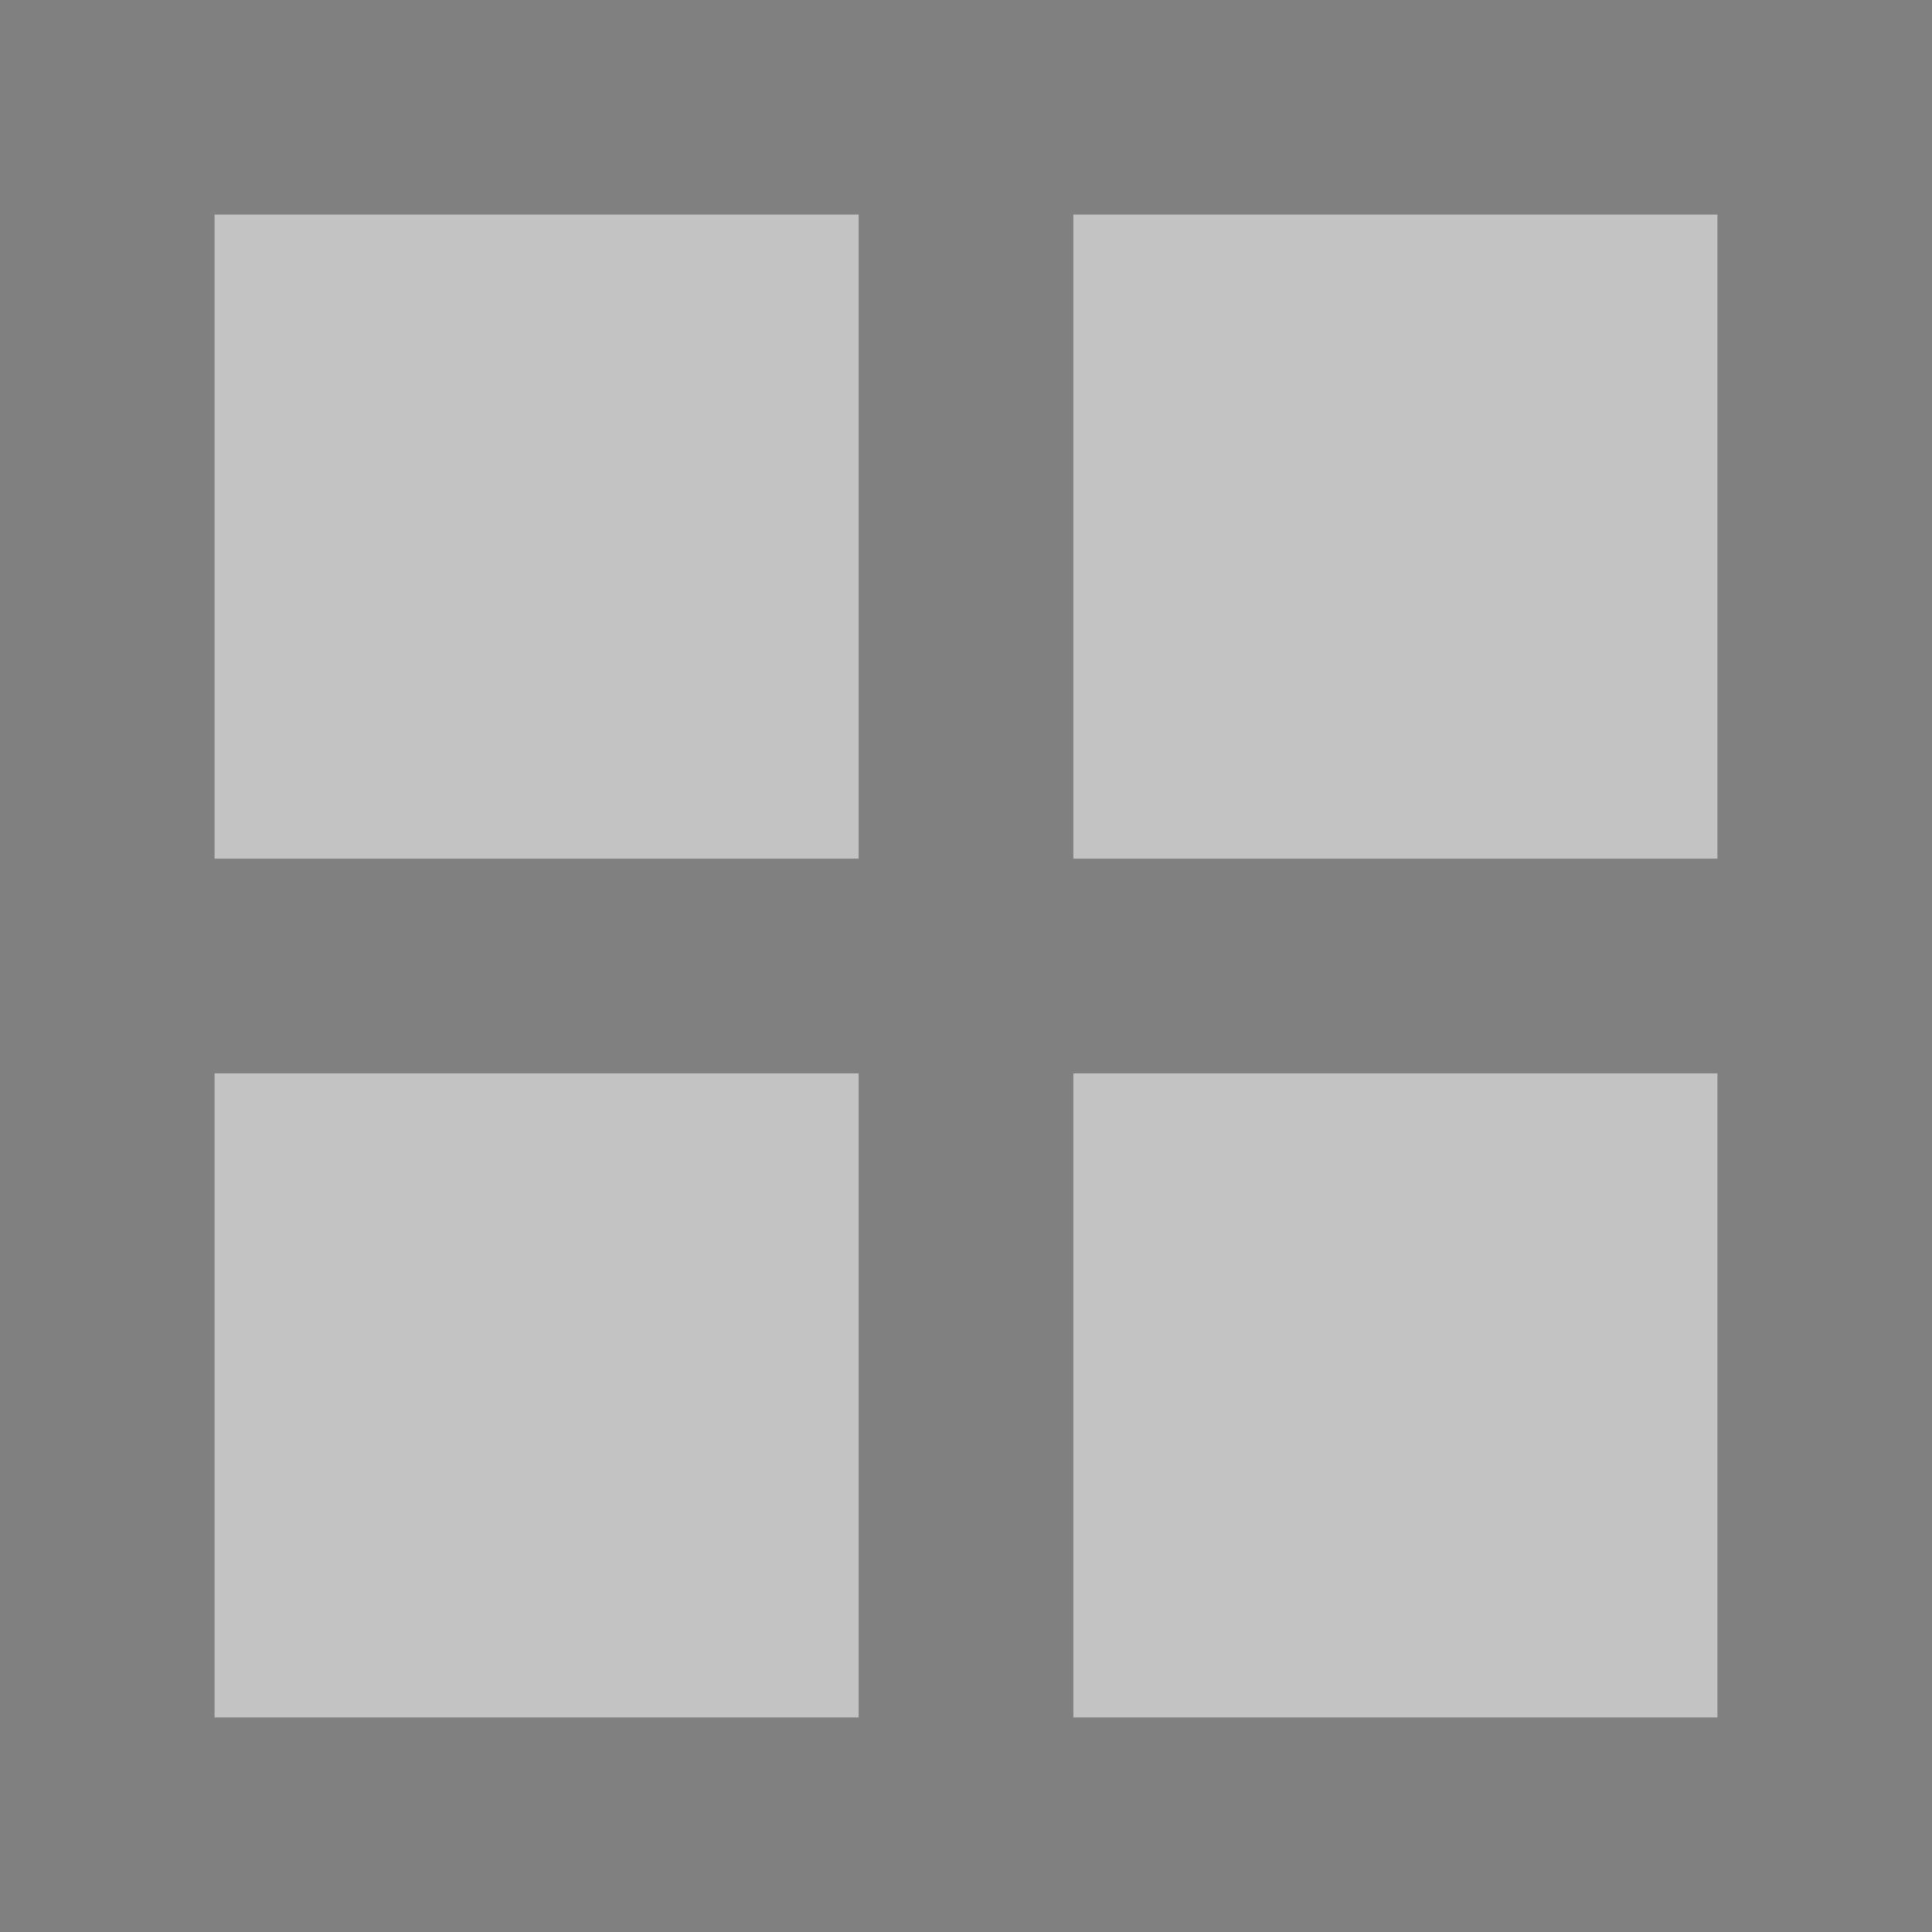
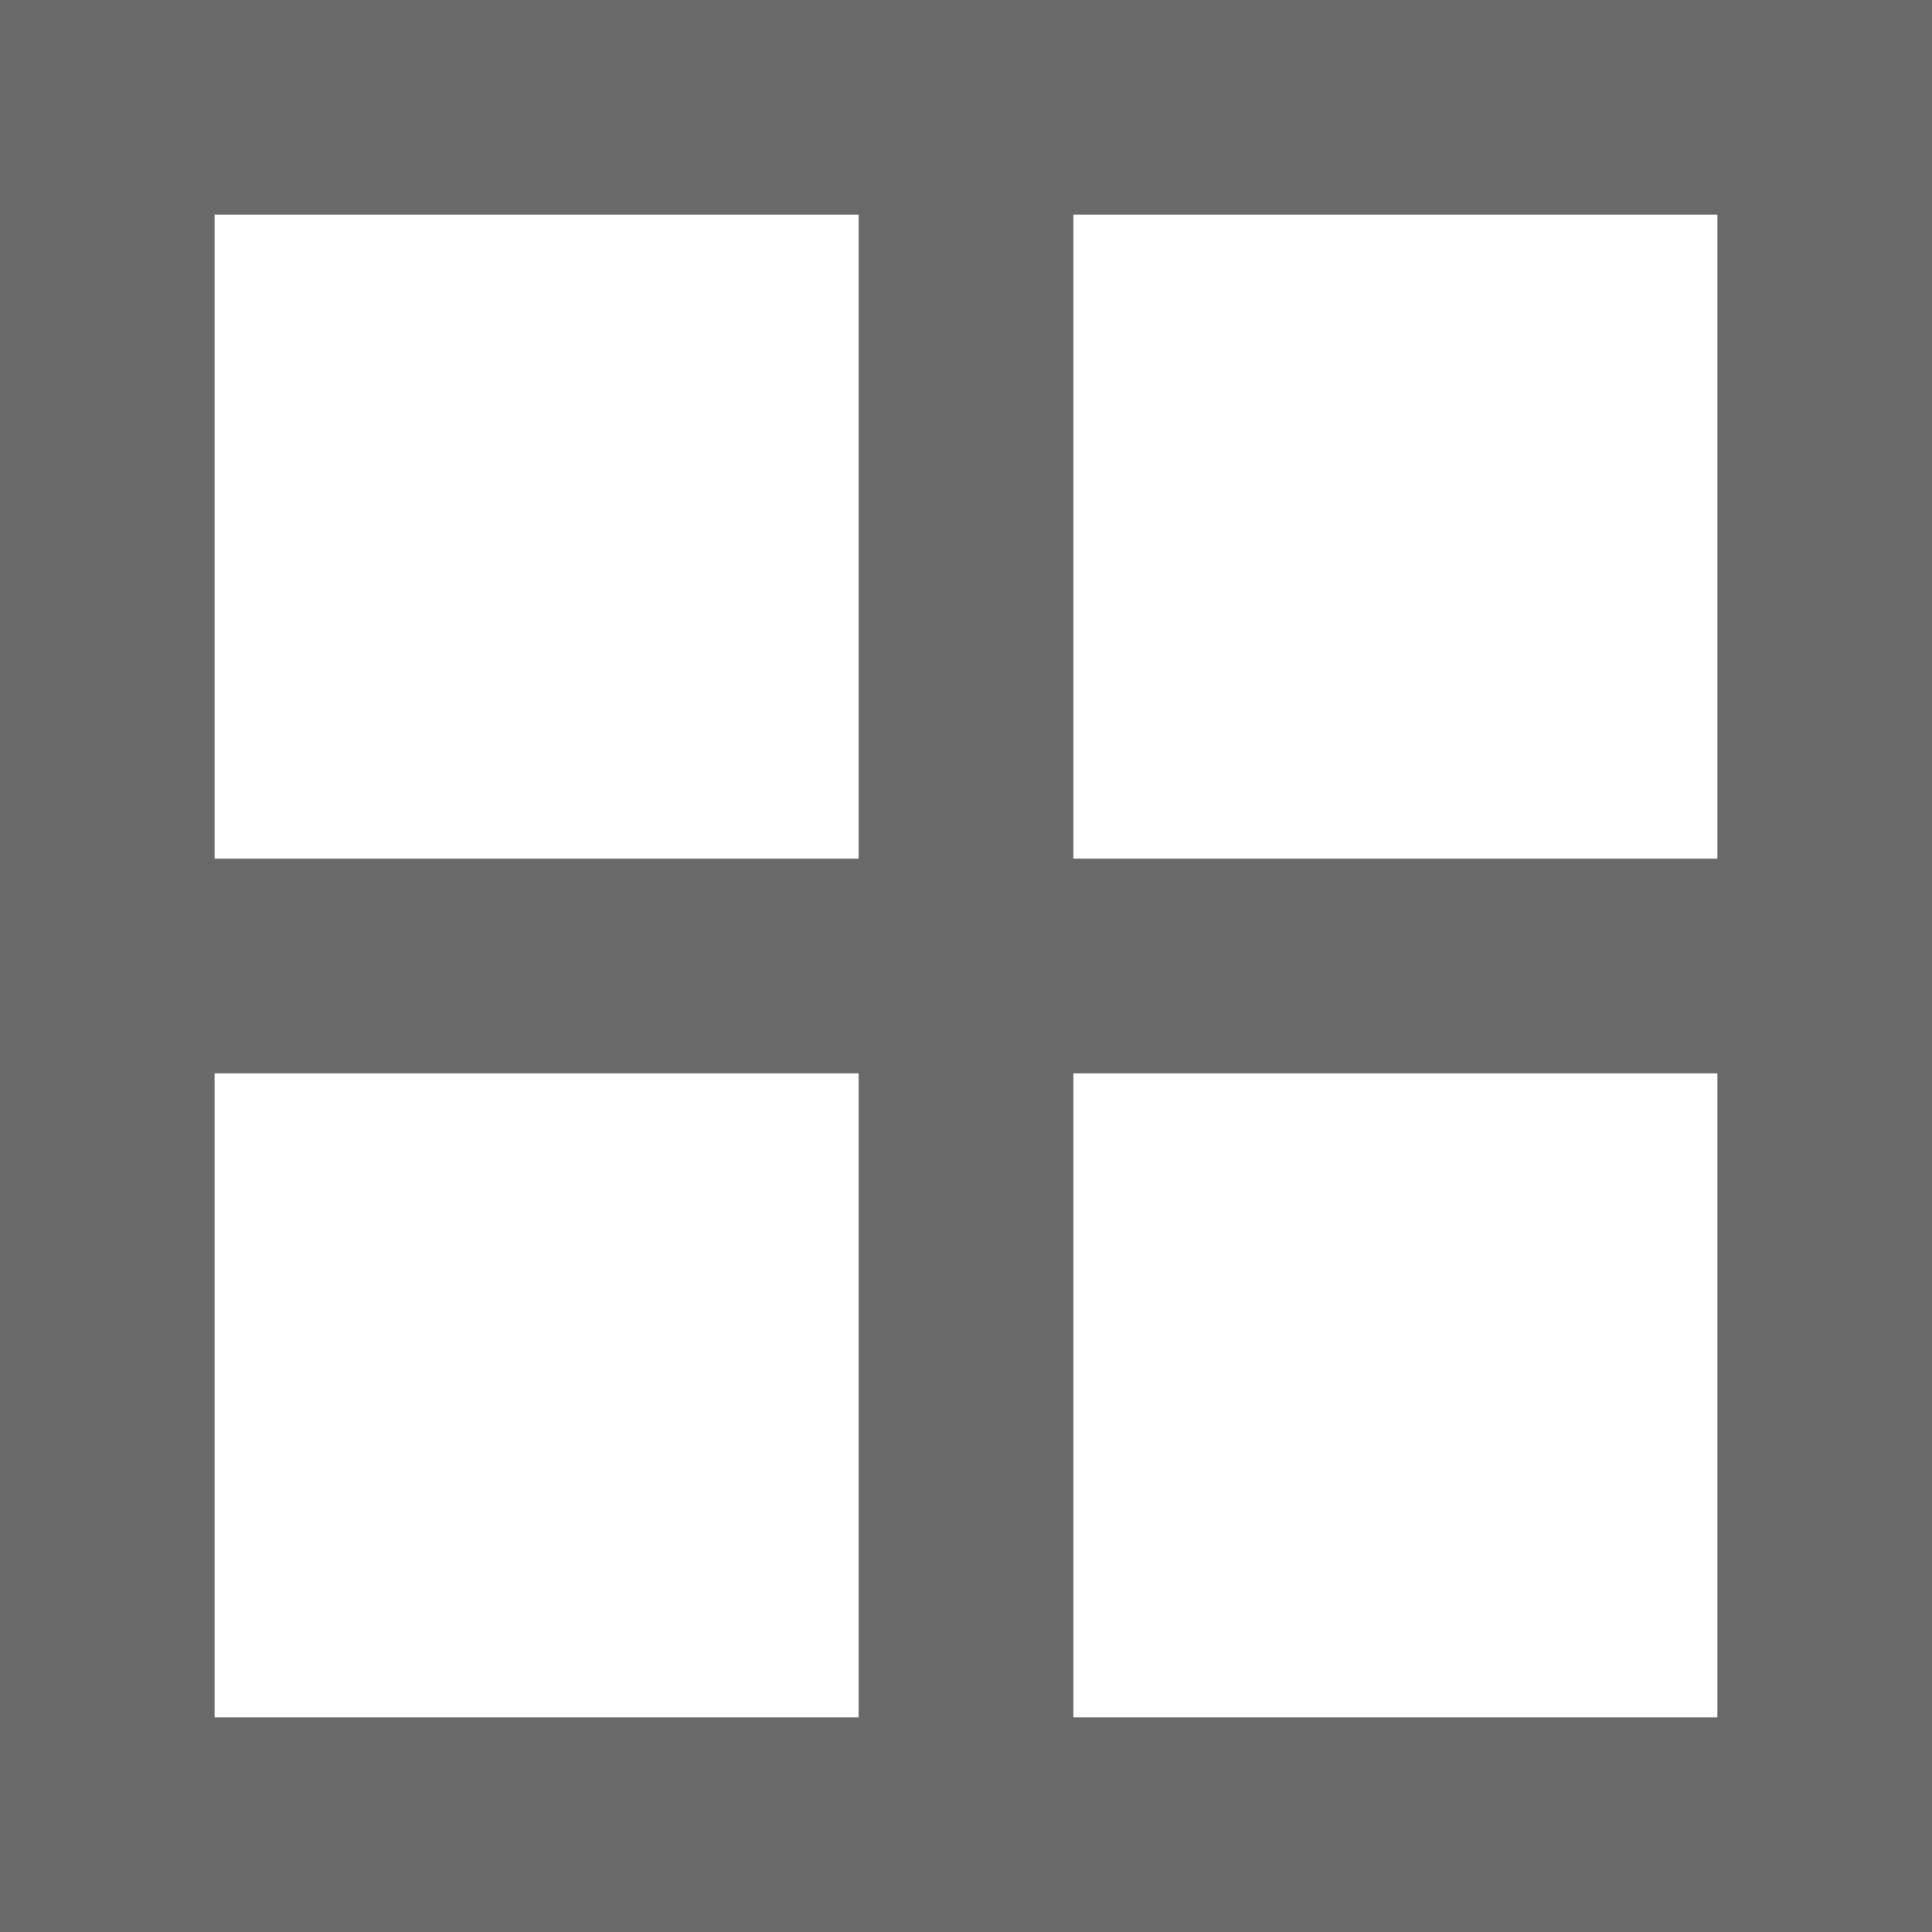
- <svg xmlns="http://www.w3.org/2000/svg" viewBox="0 0 18 18">
-   <g fill="#808080">
-     <path d="m0 0v18h18v-18zm2 2h6v6h-6zm8 0h6v6h-6zm-8 8h6v6h-6zm8 0h6v6h-6z" />
-     <path d="m2 2v14h14v-14z" opacity=".4" />
+ <svg xmlns="http://www.w3.org/2000/svg" height="18" viewBox="0 0 18 18" width="18">
+   <path d="m0 0v18h18v-18z" fill="#fff" stroke-width="1.125" />
+   <path d="m0 0v1 1h1v-1-1zm2 0v1h2v-1zm3 0v1h2v-1zm3 0v1h2v-1zm3 0v1h2v-1zm3 0v1h2v-1zm3 0v1 1h1v-1-1zm-17 3v2h1v-2zm17 0v2h1v-2zm-17 4v2h1v-2zm17 0v2h1v-2zm-17 3v2h1v-2zm17 0v2h1v-2zm-17 3v2h1v-2zm17 0v2h1v-2zm-17 3v2h1v-2zm17 0v1 1h1v-2zm-15 1v1h2v-1zm3 0v1h2v-1zm3 0v1h2v-1zm3 0v1h2v-1zm3 0v1h2v-1z" fill="#d3d3d3" />
+   <g fill="#696969">
+     <path d="m0 16v2h18v-2h-2-14z" />
+     <path d="m0 0v2h18v-2h-2-14z" />
+     <g transform="matrix(0 1 -1 0 18 0)">
+       <path d="m0 16v2h18v-2h-2-14z" />
+       <path d="m0 0v2h18v-2h-2-14z" />
+     </g>
+     <path d="m0 8v2h18v-2h-2-14z" />
+     <path d="m10 0h-2v18h2v-2-14z" />
  </g>
</svg>
